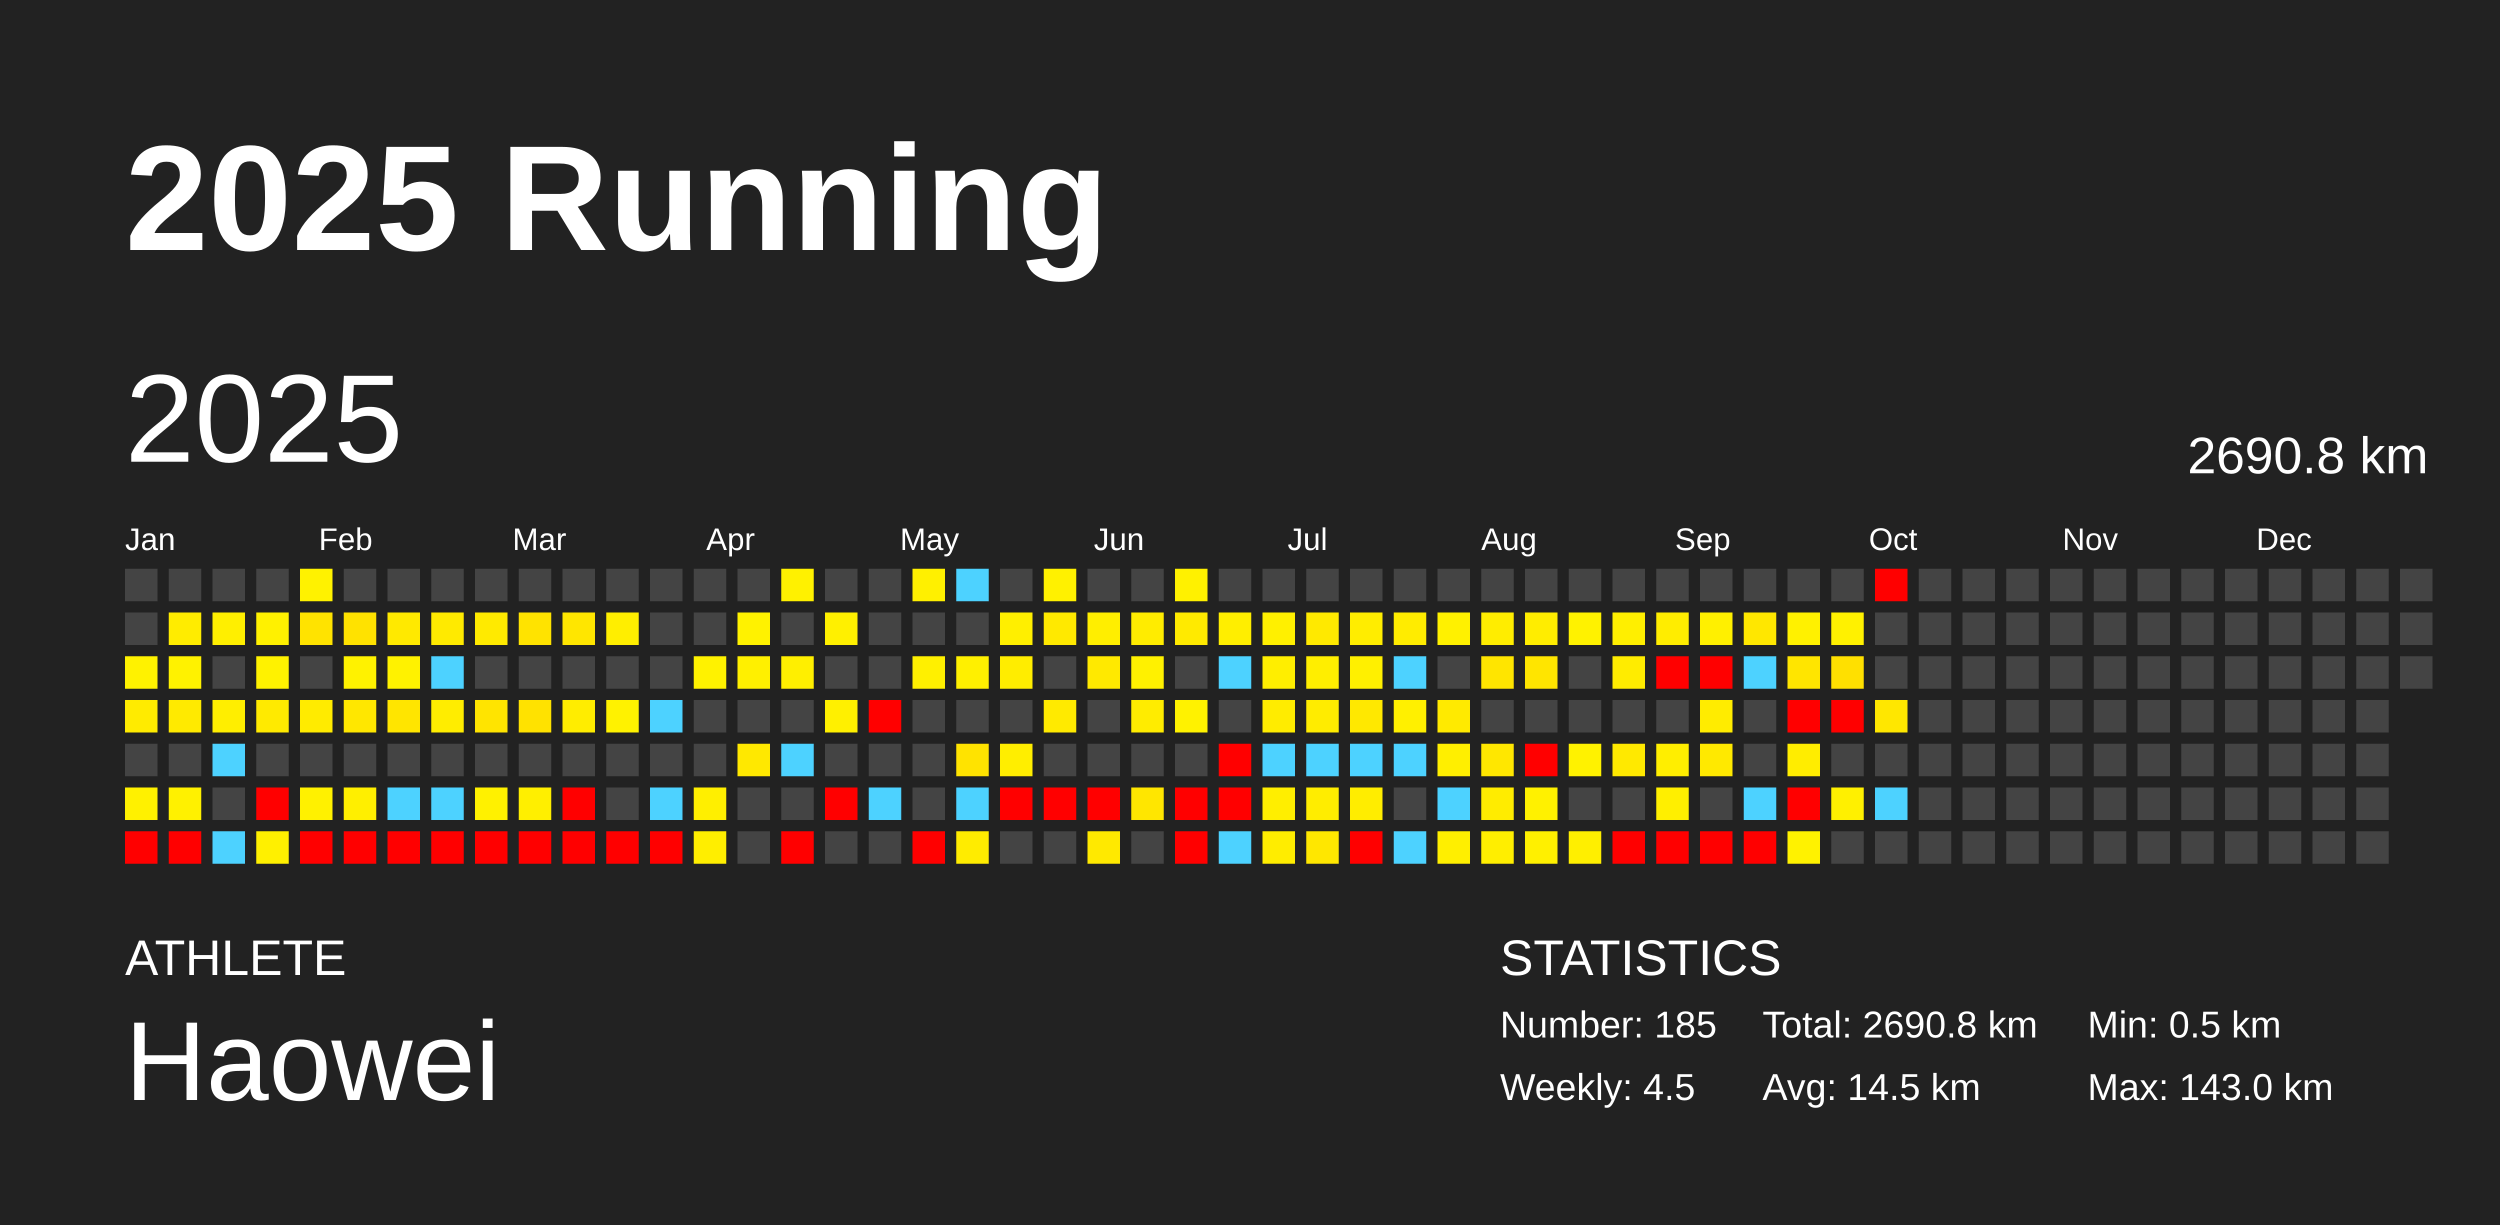
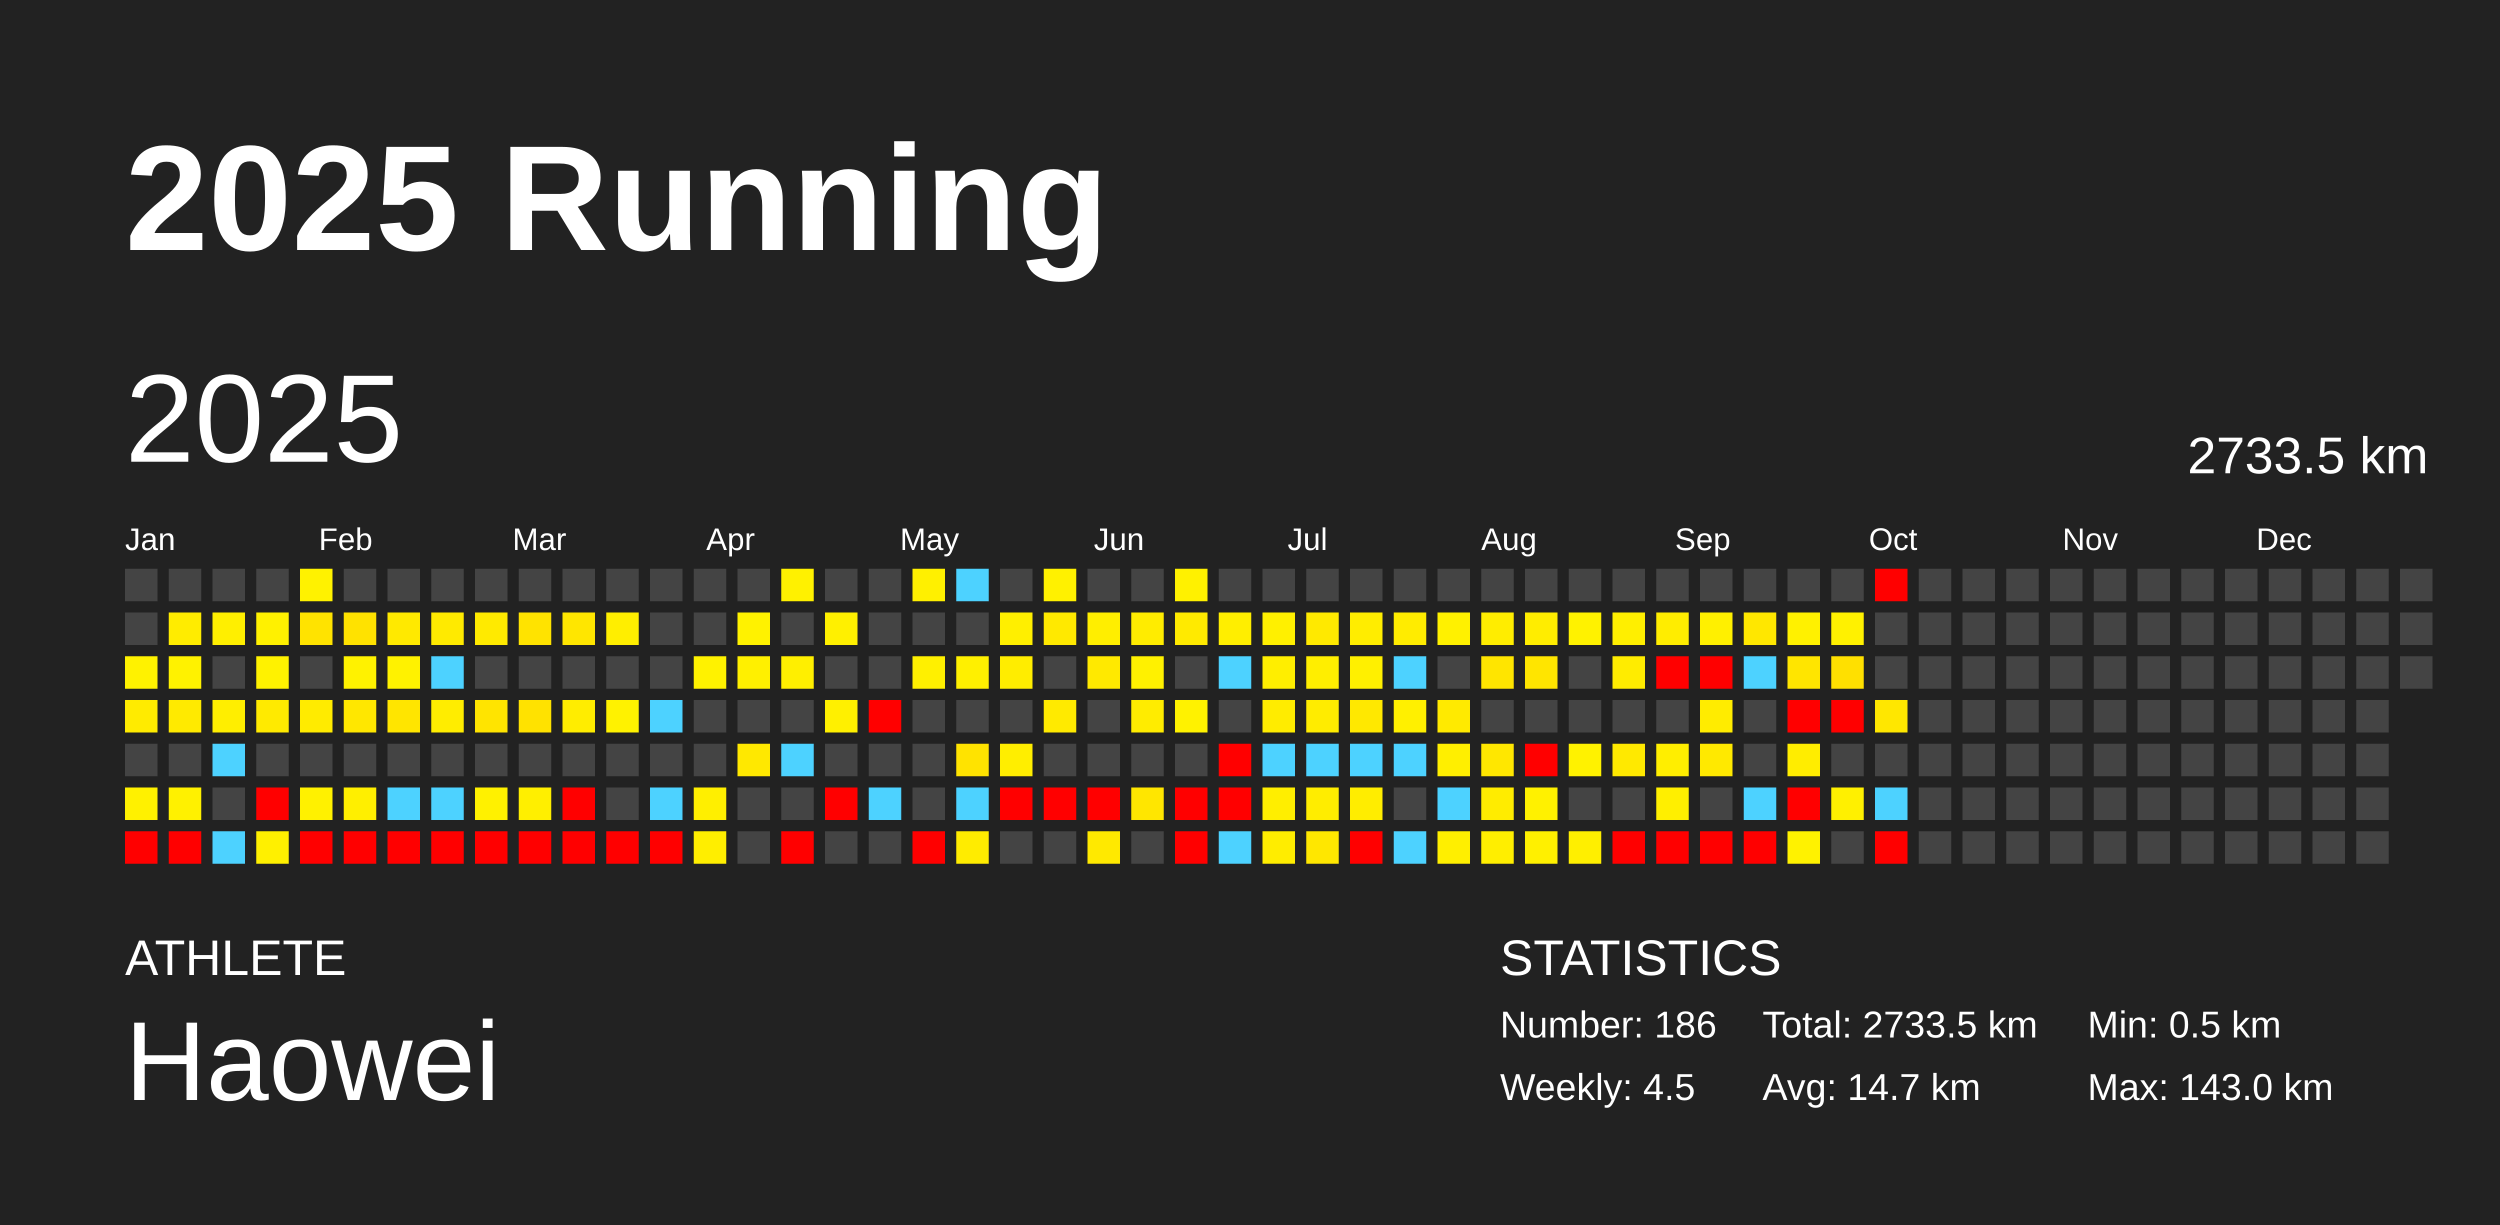
<svg xmlns="http://www.w3.org/2000/svg" baseProfile="full" height="98mm" version="1.1" viewBox="0,0,200,98" width="200mm">
  <defs />
  <rect fill="#222222" height="98" width="200" x="0" y="0" />
  <text fill="#FFFFFF" style="font-size:12px; font-family:Arial; font-weight:bold;" x="10" y="20">2025 Running</text>
  <text fill="#FFFFFF" style="font-size:4px; font-family:Arial" x="10" y="78">ATHLETE</text>
  <text fill="#FFFFFF" style="font-size:9px; font-family:Arial" x="10" y="88">Haowei</text>
  <text fill="#FFFFFF" style="font-size:4px; font-family:Arial" x="120" y="78">STATISTICS</text>
-   <text fill="#FFFFFF" style="font-size:3px; font-family:Arial" x="120" y="83">Number: 185</text>
+   <text fill="#FFFFFF" style="font-size:3px; font-family:Arial" x="120" y="83">Number: 186</text>
  <text fill="#FFFFFF" style="font-size:3px; font-family:Arial" x="120" y="88">Weekly: 4.5</text>
-   <text fill="#FFFFFF" style="font-size:3px; font-family:Arial" x="141" y="83">Total: 2690.8 km</text>
-   <text fill="#FFFFFF" style="font-size:3px; font-family:Arial" x="141" y="88">Avg: 14.5 km</text>
+   <text fill="#FFFFFF" style="font-size:3px; font-family:Arial" x="141" y="83">Total: 2733.5 km</text>
+   <text fill="#FFFFFF" style="font-size:3px; font-family:Arial" x="141" y="88">Avg: 14.7 km</text>
  <text fill="#FFFFFF" style="font-size:3px; font-family:Arial" x="167" y="83">Min: 0.5 km</text>
  <text fill="#FFFFFF" style="font-size:3px; font-family:Arial" x="167" y="88">Max: 143.0 km</text>
  <text dominant-baseline="hanging" fill="#FFFFFF" style="font-size:10.0px; font-family:Arial;" x="10" y="30">2025</text>
-   <text dominant-baseline="hanging" fill="#FFFFFF" style="font-size:4.125px; font-family:Arial;" x="175" y="35">2690.8 km</text>
+   <text dominant-baseline="hanging" fill="#FFFFFF" style="font-size:4.125px; font-family:Arial;" x="175" y="35">2733.5 km</text>
  <text fill="#FFFFFF" style="font-size:2.5px; font-family:Arial" x="10.0" y="44">Jan</text>
  <text fill="#FFFFFF" style="font-size:2.5px; font-family:Arial" x="25.5" y="44">Feb</text>
  <text fill="#FFFFFF" style="font-size:2.5px; font-family:Arial" x="41.0" y="44">Mar</text>
  <text fill="#FFFFFF" style="font-size:2.5px; font-family:Arial" x="56.5" y="44">Apr</text>
  <text fill="#FFFFFF" style="font-size:2.5px; font-family:Arial" x="72.0" y="44">May</text>
  <text fill="#FFFFFF" style="font-size:2.5px; font-family:Arial" x="87.5" y="44">Jun</text>
  <text fill="#FFFFFF" style="font-size:2.5px; font-family:Arial" x="103.0" y="44">Jul</text>
  <text fill="#FFFFFF" style="font-size:2.5px; font-family:Arial" x="118.5" y="44">Aug</text>
  <text fill="#FFFFFF" style="font-size:2.5px; font-family:Arial" x="134.0" y="44">Sep</text>
  <text fill="#FFFFFF" style="font-size:2.5px; font-family:Arial" x="149.5" y="44">Oct</text>
  <text fill="#FFFFFF" style="font-size:2.5px; font-family:Arial" x="165.0" y="44">Nov</text>
  <text fill="#FFFFFF" style="font-size:2.5px; font-family:Arial" x="180.5" y="44">Dec</text>
  <rect fill="#444444" height="2.6" width="2.6" x="10.0" y="45.5" />
  <rect fill="#444444" height="2.6" width="2.6" x="10.0" y="49.0" />
  <rect fill="#fff200" height="2.6" width="2.6" x="10.0" y="52.5" />
  <rect fill="#ffeb00" height="2.6" width="2.6" x="10.0" y="56.0" />
  <rect fill="#444444" height="2.6" width="2.6" x="10.0" y="59.5" />
  <rect fill="#fff100" height="2.6" width="2.6" x="10.0" y="63.0" />
  <rect fill="red" height="2.6" width="2.6" x="10.0" y="66.5" />
  <rect fill="#444444" height="2.6" width="2.6" x="13.5" y="45.5" />
  <rect fill="#ffec00" height="2.6" width="2.6" x="13.5" y="49.0" />
  <rect fill="#fff200" height="2.6" width="2.6" x="13.5" y="52.5" />
  <rect fill="#ffea00" height="2.6" width="2.6" x="13.5" y="56.0" />
  <rect fill="#444444" height="2.6" width="2.6" x="13.5" y="59.5" />
  <rect fill="#fff100" height="2.6" width="2.6" x="13.5" y="63.0" />
  <rect fill="red" height="2.6" width="2.6" x="13.5" y="66.5" />
  <rect fill="#444444" height="2.6" width="2.6" x="17.0" y="45.5" />
  <rect fill="#ffef00" height="2.6" width="2.6" x="17.0" y="49.0" />
  <rect fill="#444444" height="2.6" width="2.6" x="17.0" y="52.5" />
  <rect fill="#ffee00" height="2.6" width="2.6" x="17.0" y="56.0" />
  <rect fill="#4dd2ff" height="2.6" width="2.6" x="17.0" y="59.5" />
  <rect fill="#444444" height="2.6" width="2.6" x="17.0" y="63.0" />
  <rect fill="#4dd2ff" height="2.6" width="2.6" x="17.0" y="66.5" />
  <rect fill="#444444" height="2.6" width="2.6" x="20.5" y="45.5" />
  <rect fill="#fff100" height="2.6" width="2.6" x="20.5" y="49.0" />
  <rect fill="#fff200" height="2.6" width="2.6" x="20.5" y="52.5" />
  <rect fill="#ffea00" height="2.6" width="2.6" x="20.5" y="56.0" />
  <rect fill="#444444" height="2.6" width="2.6" x="20.5" y="59.5" />
  <rect fill="red" height="2.6" width="2.6" x="20.5" y="63.0" />
  <rect fill="#fff000" height="2.6" width="2.6" x="20.5" y="66.5" />
  <rect fill="#fff200" height="2.6" width="2.6" x="24.0" y="45.5" />
  <rect fill="#ffe300" height="2.6" width="2.6" x="24.0" y="49.0" />
  <rect fill="#444444" height="2.6" width="2.6" x="24.0" y="52.5" />
  <rect fill="#ffeb00" height="2.6" width="2.6" x="24.0" y="56.0" />
  <rect fill="#444444" height="2.6" width="2.6" x="24.0" y="59.5" />
  <rect fill="#fff100" height="2.6" width="2.6" x="24.0" y="63.0" />
  <rect fill="red" height="2.6" width="2.6" x="24.0" y="66.5" />
  <rect fill="#444444" height="2.6" width="2.6" x="27.5" y="45.5" />
  <rect fill="#ffe200" height="2.6" width="2.6" x="27.5" y="49.0" />
  <rect fill="#fff200" height="2.6" width="2.6" x="27.5" y="52.5" />
  <rect fill="#ffe700" height="2.6" width="2.6" x="27.5" y="56.0" />
  <rect fill="#444444" height="2.6" width="2.6" x="27.5" y="59.5" />
  <rect fill="#ffef00" height="2.6" width="2.6" x="27.5" y="63.0" />
  <rect fill="red" height="2.6" width="2.6" x="27.5" y="66.5" />
  <rect fill="#444444" height="2.6" width="2.6" x="31.0" y="45.5" />
  <rect fill="#ffe900" height="2.6" width="2.6" x="31.0" y="49.0" />
  <rect fill="#fff200" height="2.6" width="2.6" x="31.0" y="52.5" />
  <rect fill="#ffe500" height="2.6" width="2.6" x="31.0" y="56.0" />
  <rect fill="#444444" height="2.6" width="2.6" x="31.0" y="59.5" />
  <rect fill="#4dd2ff" height="2.6" width="2.6" x="31.0" y="63.0" />
  <rect fill="red" height="2.6" width="2.6" x="31.0" y="66.5" />
  <rect fill="#444444" height="2.6" width="2.6" x="34.5" y="45.5" />
  <rect fill="#ffea00" height="2.6" width="2.6" x="34.5" y="49.0" />
  <rect fill="#4dd2ff" height="2.6" width="2.6" x="34.5" y="52.5" />
  <rect fill="#ffed00" height="2.6" width="2.6" x="34.5" y="56.0" />
  <rect fill="#444444" height="2.6" width="2.6" x="34.5" y="59.5" />
  <rect fill="#4dd2ff" height="2.6" width="2.6" x="34.5" y="63.0" />
  <rect fill="red" height="2.6" width="2.6" x="34.5" y="66.5" />
  <rect fill="#444444" height="2.6" width="2.6" x="38.0" y="45.5" />
  <rect fill="#ffea00" height="2.6" width="2.6" x="38.0" y="49.0" />
  <rect fill="#444444" height="2.6" width="2.6" x="38.0" y="52.5" />
  <rect fill="#ffe400" height="2.6" width="2.6" x="38.0" y="56.0" />
  <rect fill="#444444" height="2.6" width="2.6" x="38.0" y="59.5" />
  <rect fill="#fff100" height="2.6" width="2.6" x="38.0" y="63.0" />
  <rect fill="red" height="2.6" width="2.6" x="38.0" y="66.5" />
  <rect fill="#444444" height="2.6" width="2.6" x="41.5" y="45.5" />
  <rect fill="#ffe300" height="2.6" width="2.6" x="41.5" y="49.0" />
  <rect fill="#444444" height="2.6" width="2.6" x="41.5" y="52.5" />
  <rect fill="#ffe200" height="2.6" width="2.6" x="41.5" y="56.0" />
  <rect fill="#444444" height="2.6" width="2.6" x="41.5" y="59.5" />
  <rect fill="#ffef00" height="2.6" width="2.6" x="41.5" y="63.0" />
  <rect fill="red" height="2.6" width="2.6" x="41.5" y="66.5" />
  <rect fill="#444444" height="2.6" width="2.6" x="45.0" y="45.5" />
  <rect fill="#ffe600" height="2.6" width="2.6" x="45.0" y="49.0" />
  <rect fill="#444444" height="2.6" width="2.6" x="45.0" y="52.5" />
  <rect fill="#ffed00" height="2.6" width="2.6" x="45.0" y="56.0" />
  <rect fill="#444444" height="2.6" width="2.6" x="45.0" y="59.5" />
  <rect fill="red" height="2.6" width="2.6" x="45.0" y="63.0" />
  <rect fill="red" height="2.6" width="2.6" x="45.0" y="66.5" />
  <rect fill="#444444" height="2.6" width="2.6" x="48.5" y="45.5" />
  <rect fill="#ffee00" height="2.6" width="2.6" x="48.5" y="49.0" />
  <rect fill="#444444" height="2.6" width="2.6" x="48.5" y="52.5" />
  <rect fill="#fff200" height="2.6" width="2.6" x="48.5" y="56.0" />
  <rect fill="#444444" height="2.6" width="2.6" x="48.5" y="59.5" />
  <rect fill="#444444" height="2.6" width="2.6" x="48.5" y="63.0" />
  <rect fill="red" height="2.6" width="2.6" x="48.5" y="66.5" />
  <rect fill="#444444" height="2.6" width="2.6" x="52.0" y="45.5" />
  <rect fill="#444444" height="2.6" width="2.6" x="52.0" y="49.0" />
  <rect fill="#444444" height="2.6" width="2.6" x="52.0" y="52.5" />
  <rect fill="#4dd2ff" height="2.6" width="2.6" x="52.0" y="56.0" />
  <rect fill="#444444" height="2.6" width="2.6" x="52.0" y="59.5" />
  <rect fill="#4dd2ff" height="2.6" width="2.6" x="52.0" y="63.0" />
  <rect fill="red" height="2.6" width="2.6" x="52.0" y="66.5" />
  <rect fill="#444444" height="2.6" width="2.6" x="55.5" y="45.5" />
  <rect fill="#444444" height="2.6" width="2.6" x="55.5" y="49.0" />
  <rect fill="#fff200" height="2.6" width="2.6" x="55.5" y="52.5" />
  <rect fill="#444444" height="2.6" width="2.6" x="55.5" y="56.0" />
  <rect fill="#444444" height="2.6" width="2.6" x="55.5" y="59.5" />
  <rect fill="#ffef00" height="2.6" width="2.6" x="55.5" y="63.0" />
  <rect fill="#ffee00" height="2.6" width="2.6" x="55.5" y="66.5" />
  <rect fill="#444444" height="2.6" width="2.6" x="59.0" y="45.5" />
  <rect fill="#fff200" height="2.6" width="2.6" x="59.0" y="49.0" />
  <rect fill="#fff000" height="2.6" width="2.6" x="59.0" y="52.5" />
  <rect fill="#444444" height="2.6" width="2.6" x="59.0" y="56.0" />
  <rect fill="#ffe800" height="2.6" width="2.6" x="59.0" y="59.5" />
  <rect fill="#444444" height="2.6" width="2.6" x="59.0" y="63.0" />
  <rect fill="#444444" height="2.6" width="2.6" x="59.0" y="66.5" />
  <rect fill="#fff100" height="2.6" width="2.6" x="62.5" y="45.5" />
  <rect fill="#444444" height="2.6" width="2.6" x="62.5" y="49.0" />
  <rect fill="#ffef00" height="2.6" width="2.6" x="62.5" y="52.5" />
  <rect fill="#444444" height="2.6" width="2.6" x="62.5" y="56.0" />
  <rect fill="#4dd2ff" height="2.6" width="2.6" x="62.5" y="59.5" />
  <rect fill="#444444" height="2.6" width="2.6" x="62.5" y="63.0" />
  <rect fill="red" height="2.6" width="2.6" x="62.5" y="66.5" />
  <rect fill="#444444" height="2.6" width="2.6" x="66.0" y="45.5" />
  <rect fill="#fff000" height="2.6" width="2.6" x="66.0" y="49.0" />
  <rect fill="#444444" height="2.6" width="2.6" x="66.0" y="52.5" />
  <rect fill="#fff000" height="2.6" width="2.6" x="66.0" y="56.0" />
  <rect fill="#444444" height="2.6" width="2.6" x="66.0" y="59.5" />
  <rect fill="red" height="2.6" width="2.6" x="66.0" y="63.0" />
  <rect fill="#444444" height="2.6" width="2.6" x="66.0" y="66.5" />
  <rect fill="#444444" height="2.6" width="2.6" x="69.5" y="45.5" />
  <rect fill="#444444" height="2.6" width="2.6" x="69.5" y="49.0" />
  <rect fill="#444444" height="2.6" width="2.6" x="69.5" y="52.5" />
  <rect fill="red" height="2.6" width="2.6" x="69.5" y="56.0" />
  <rect fill="#444444" height="2.6" width="2.6" x="69.5" y="59.5" />
  <rect fill="#4dd2ff" height="2.6" width="2.6" x="69.5" y="63.0" />
  <rect fill="#444444" height="2.6" width="2.6" x="69.5" y="66.5" />
  <rect fill="#fff000" height="2.6" width="2.6" x="73.0" y="45.5" />
  <rect fill="#444444" height="2.6" width="2.6" x="73.0" y="49.0" />
  <rect fill="#fff000" height="2.6" width="2.6" x="73.0" y="52.5" />
  <rect fill="#444444" height="2.6" width="2.6" x="73.0" y="56.0" />
  <rect fill="#444444" height="2.6" width="2.6" x="73.0" y="59.5" />
  <rect fill="#444444" height="2.6" width="2.6" x="73.0" y="63.0" />
  <rect fill="red" height="2.6" width="2.6" x="73.0" y="66.5" />
  <rect fill="#4dd2ff" height="2.6" width="2.6" x="76.5" y="45.5" />
  <rect fill="#444444" height="2.6" width="2.6" x="76.5" y="49.0" />
  <rect fill="#fff000" height="2.6" width="2.6" x="76.5" y="52.5" />
  <rect fill="#444444" height="2.6" width="2.6" x="76.5" y="56.0" />
  <rect fill="#ffe300" height="2.6" width="2.6" x="76.5" y="59.5" />
  <rect fill="#4dd2ff" height="2.6" width="2.6" x="76.5" y="63.0" />
  <rect fill="#ffec00" height="2.6" width="2.6" x="76.5" y="66.5" />
  <rect fill="#444444" height="2.6" width="2.6" x="80.0" y="45.5" />
  <rect fill="#ffef00" height="2.6" width="2.6" x="80.0" y="49.0" />
  <rect fill="#ffed00" height="2.6" width="2.6" x="80.0" y="52.5" />
  <rect fill="#444444" height="2.6" width="2.6" x="80.0" y="56.0" />
  <rect fill="#ffee00" height="2.6" width="2.6" x="80.0" y="59.5" />
  <rect fill="red" height="2.6" width="2.6" x="80.0" y="63.0" />
  <rect fill="#444444" height="2.6" width="2.6" x="80.0" y="66.5" />
  <rect fill="#fff100" height="2.6" width="2.6" x="83.5" y="45.5" />
  <rect fill="#ffe900" height="2.6" width="2.6" x="83.5" y="49.0" />
  <rect fill="#444444" height="2.6" width="2.6" x="83.5" y="52.5" />
  <rect fill="#ffea00" height="2.6" width="2.6" x="83.5" y="56.0" />
  <rect fill="#444444" height="2.6" width="2.6" x="83.5" y="59.5" />
  <rect fill="red" height="2.6" width="2.6" x="83.5" y="63.0" />
  <rect fill="#444444" height="2.6" width="2.6" x="83.5" y="66.5" />
  <rect fill="#444444" height="2.6" width="2.6" x="87.0" y="45.5" />
  <rect fill="#ffee00" height="2.6" width="2.6" x="87.0" y="49.0" />
  <rect fill="#ffe900" height="2.6" width="2.6" x="87.0" y="52.5" />
  <rect fill="#444444" height="2.6" width="2.6" x="87.0" y="56.0" />
  <rect fill="#444444" height="2.6" width="2.6" x="87.0" y="59.5" />
  <rect fill="red" height="2.6" width="2.6" x="87.0" y="63.0" />
  <rect fill="#ffe900" height="2.6" width="2.6" x="87.0" y="66.5" />
  <rect fill="#444444" height="2.6" width="2.6" x="90.5" y="45.5" />
  <rect fill="#ffec00" height="2.6" width="2.6" x="90.5" y="49.0" />
  <rect fill="#fff100" height="2.6" width="2.6" x="90.5" y="52.5" />
  <rect fill="#ffec00" height="2.6" width="2.6" x="90.5" y="56.0" />
  <rect fill="#444444" height="2.6" width="2.6" x="90.5" y="59.5" />
  <rect fill="#ffe600" height="2.6" width="2.6" x="90.5" y="63.0" />
  <rect fill="#444444" height="2.6" width="2.6" x="90.5" y="66.5" />
  <rect fill="#fff100" height="2.6" width="2.6" x="94.0" y="45.5" />
  <rect fill="#ffea00" height="2.6" width="2.6" x="94.0" y="49.0" />
  <rect fill="#444444" height="2.6" width="2.6" x="94.0" y="52.5" />
  <rect fill="#fff200" height="2.6" width="2.6" x="94.0" y="56.0" />
  <rect fill="#444444" height="2.6" width="2.6" x="94.0" y="59.5" />
  <rect fill="red" height="2.6" width="2.6" x="94.0" y="63.0" />
  <rect fill="red" height="2.6" width="2.6" x="94.0" y="66.5" />
  <rect fill="#444444" height="2.6" width="2.6" x="97.5" y="45.5" />
  <rect fill="#ffee00" height="2.6" width="2.6" x="97.5" y="49.0" />
  <rect fill="#4dd2ff" height="2.6" width="2.6" x="97.5" y="52.5" />
  <rect fill="#444444" height="2.6" width="2.6" x="97.5" y="56.0" />
  <rect fill="red" height="2.6" width="2.6" x="97.5" y="59.5" />
  <rect fill="red" height="2.6" width="2.6" x="97.5" y="63.0" />
  <rect fill="#4dd2ff" height="2.6" width="2.6" x="97.5" y="66.5" />
  <rect fill="#444444" height="2.6" width="2.6" x="101.0" y="45.5" />
  <rect fill="#fff000" height="2.6" width="2.6" x="101.0" y="49.0" />
  <rect fill="#ffee00" height="2.6" width="2.6" x="101.0" y="52.5" />
  <rect fill="#ffec00" height="2.6" width="2.6" x="101.0" y="56.0" />
  <rect fill="#4dd2ff" height="2.6" width="2.6" x="101.0" y="59.5" />
  <rect fill="#ffee00" height="2.6" width="2.6" x="101.0" y="63.0" />
  <rect fill="#ffed00" height="2.6" width="2.6" x="101.0" y="66.5" />
  <rect fill="#444444" height="2.6" width="2.6" x="104.5" y="45.5" />
  <rect fill="#ffe900" height="2.6" width="2.6" x="104.5" y="49.0" />
  <rect fill="#ffee00" height="2.6" width="2.6" x="104.5" y="52.5" />
  <rect fill="#ffec00" height="2.6" width="2.6" x="104.5" y="56.0" />
  <rect fill="#4dd2ff" height="2.6" width="2.6" x="104.5" y="59.5" />
  <rect fill="#ffed00" height="2.6" width="2.6" x="104.5" y="63.0" />
  <rect fill="#ffe700" height="2.6" width="2.6" x="104.5" y="66.5" />
  <rect fill="#444444" height="2.6" width="2.6" x="108.0" y="45.5" />
  <rect fill="#ffed00" height="2.6" width="2.6" x="108.0" y="49.0" />
  <rect fill="#fff000" height="2.6" width="2.6" x="108.0" y="52.5" />
  <rect fill="#ffe800" height="2.6" width="2.6" x="108.0" y="56.0" />
  <rect fill="#4dd2ff" height="2.6" width="2.6" x="108.0" y="59.5" />
  <rect fill="#ffed00" height="2.6" width="2.6" x="108.0" y="63.0" />
  <rect fill="red" height="2.6" width="2.6" x="108.0" y="66.5" />
  <rect fill="#444444" height="2.6" width="2.6" x="111.5" y="45.5" />
  <rect fill="#ffec00" height="2.6" width="2.6" x="111.5" y="49.0" />
  <rect fill="#4dd2ff" height="2.6" width="2.6" x="111.5" y="52.5" />
  <rect fill="#fff000" height="2.6" width="2.6" x="111.5" y="56.0" />
  <rect fill="#4dd2ff" height="2.6" width="2.6" x="111.5" y="59.5" />
  <rect fill="#444444" height="2.6" width="2.6" x="111.5" y="63.0" />
  <rect fill="#4dd2ff" height="2.6" width="2.6" x="111.5" y="66.5" />
  <rect fill="#444444" height="2.6" width="2.6" x="115.0" y="45.5" />
  <rect fill="#fff100" height="2.6" width="2.6" x="115.0" y="49.0" />
  <rect fill="#444444" height="2.6" width="2.6" x="115.0" y="52.5" />
  <rect fill="#ffea00" height="2.6" width="2.6" x="115.0" y="56.0" />
  <rect fill="#ffef00" height="2.6" width="2.6" x="115.0" y="59.5" />
  <rect fill="#4dd2ff" height="2.6" width="2.6" x="115.0" y="63.0" />
  <rect fill="#ffef00" height="2.6" width="2.6" x="115.0" y="66.5" />
  <rect fill="#444444" height="2.6" width="2.6" x="118.5" y="45.5" />
  <rect fill="#ffed00" height="2.6" width="2.6" x="118.5" y="49.0" />
  <rect fill="#ffe500" height="2.6" width="2.6" x="118.5" y="52.5" />
  <rect fill="#444444" height="2.6" width="2.6" x="118.5" y="56.0" />
  <rect fill="#ffe700" height="2.6" width="2.6" x="118.5" y="59.5" />
  <rect fill="#ffec00" height="2.6" width="2.6" x="118.5" y="63.0" />
  <rect fill="#ffee00" height="2.6" width="2.6" x="118.5" y="66.5" />
  <rect fill="#444444" height="2.6" width="2.6" x="122.0" y="45.5" />
  <rect fill="#ffed00" height="2.6" width="2.6" x="122.0" y="49.0" />
  <rect fill="#ffe500" height="2.6" width="2.6" x="122.0" y="52.5" />
  <rect fill="#444444" height="2.6" width="2.6" x="122.0" y="56.0" />
  <rect fill="red" height="2.6" width="2.6" x="122.0" y="59.5" />
  <rect fill="#fff100" height="2.6" width="2.6" x="122.0" y="63.0" />
  <rect fill="#fff000" height="2.6" width="2.6" x="122.0" y="66.5" />
  <rect fill="#444444" height="2.6" width="2.6" x="125.5" y="45.5" />
  <rect fill="#fff200" height="2.6" width="2.6" x="125.5" y="49.0" />
  <rect fill="#444444" height="2.6" width="2.6" x="125.5" y="52.5" />
  <rect fill="#444444" height="2.6" width="2.6" x="125.5" y="56.0" />
  <rect fill="#fff200" height="2.6" width="2.6" x="125.5" y="59.5" />
  <rect fill="#444444" height="2.6" width="2.6" x="125.5" y="63.0" />
  <rect fill="#ffef00" height="2.6" width="2.6" x="125.5" y="66.5" />
  <rect fill="#444444" height="2.6" width="2.6" x="129.0" y="45.5" />
  <rect fill="#ffef00" height="2.6" width="2.6" x="129.0" y="49.0" />
  <rect fill="#ffec00" height="2.6" width="2.6" x="129.0" y="52.5" />
  <rect fill="#444444" height="2.6" width="2.6" x="129.0" y="56.0" />
  <rect fill="#ffe900" height="2.6" width="2.6" x="129.0" y="59.5" />
  <rect fill="#444444" height="2.6" width="2.6" x="129.0" y="63.0" />
  <rect fill="red" height="2.6" width="2.6" x="129.0" y="66.5" />
  <rect fill="#444444" height="2.6" width="2.6" x="132.5" y="45.5" />
  <rect fill="#ffed00" height="2.6" width="2.6" x="132.5" y="49.0" />
  <rect fill="red" height="2.6" width="2.6" x="132.5" y="52.5" />
  <rect fill="#444444" height="2.6" width="2.6" x="132.5" y="56.0" />
  <rect fill="#ffee00" height="2.6" width="2.6" x="132.5" y="59.5" />
  <rect fill="#ffef00" height="2.6" width="2.6" x="132.5" y="63.0" />
  <rect fill="red" height="2.6" width="2.6" x="132.5" y="66.5" />
  <rect fill="#444444" height="2.6" width="2.6" x="136.0" y="45.5" />
  <rect fill="#fff000" height="2.6" width="2.6" x="136.0" y="49.0" />
  <rect fill="red" height="2.6" width="2.6" x="136.0" y="52.5" />
  <rect fill="#ffec00" height="2.6" width="2.6" x="136.0" y="56.0" />
  <rect fill="#ffe900" height="2.6" width="2.6" x="136.0" y="59.5" />
  <rect fill="#444444" height="2.6" width="2.6" x="136.0" y="63.0" />
  <rect fill="red" height="2.6" width="2.6" x="136.0" y="66.5" />
  <rect fill="#444444" height="2.6" width="2.6" x="139.5" y="45.5" />
  <rect fill="#ffe700" height="2.6" width="2.6" x="139.5" y="49.0" />
  <rect fill="#4dd2ff" height="2.6" width="2.6" x="139.5" y="52.5" />
  <rect fill="#444444" height="2.6" width="2.6" x="139.5" y="56.0" />
  <rect fill="#444444" height="2.6" width="2.6" x="139.5" y="59.5" />
  <rect fill="#4dd2ff" height="2.6" width="2.6" x="139.5" y="63.0" />
  <rect fill="red" height="2.6" width="2.6" x="139.5" y="66.5" />
  <rect fill="#444444" height="2.6" width="2.6" x="143.0" y="45.5" />
  <rect fill="#fff100" height="2.6" width="2.6" x="143.0" y="49.0" />
  <rect fill="#ffe500" height="2.6" width="2.6" x="143.0" y="52.5" />
  <rect fill="red" height="2.6" width="2.6" x="143.0" y="56.0" />
  <rect fill="#ffed00" height="2.6" width="2.6" x="143.0" y="59.5" />
  <rect fill="red" height="2.6" width="2.6" x="143.0" y="63.0" />
  <rect fill="#fff200" height="2.6" width="2.6" x="143.0" y="66.5" />
  <rect fill="#444444" height="2.6" width="2.6" x="146.5" y="45.5" />
  <rect fill="#fff100" height="2.6" width="2.6" x="146.5" y="49.0" />
  <rect fill="#ffe000" height="2.6" width="2.6" x="146.5" y="52.5" />
  <rect fill="red" height="2.6" width="2.6" x="146.5" y="56.0" />
  <rect fill="#444444" height="2.6" width="2.6" x="146.5" y="59.5" />
  <rect fill="#fff000" height="2.6" width="2.6" x="146.5" y="63.0" />
  <rect fill="#444444" height="2.6" width="2.6" x="146.5" y="66.5" />
  <rect fill="red" height="2.6" width="2.6" x="150.0" y="45.5" />
  <rect fill="#444444" height="2.6" width="2.6" x="150.0" y="49.0" />
  <rect fill="#444444" height="2.6" width="2.6" x="150.0" y="52.5" />
  <rect fill="#ffe700" height="2.6" width="2.6" x="150.0" y="56.0" />
  <rect fill="#444444" height="2.6" width="2.6" x="150.0" y="59.5" />
  <rect fill="#4dd2ff" height="2.6" width="2.6" x="150.0" y="63.0" />
-   <rect fill="#444444" height="2.6" width="2.6" x="150.0" y="66.5" />
+   <rect fill="red" height="2.6" width="2.6" x="150.0" y="66.5" />
  <rect fill="#444444" height="2.6" width="2.6" x="153.5" y="45.5" />
  <rect fill="#444444" height="2.6" width="2.6" x="153.5" y="49.0" />
  <rect fill="#444444" height="2.6" width="2.6" x="153.5" y="52.5" />
  <rect fill="#444444" height="2.6" width="2.6" x="153.5" y="56.0" />
  <rect fill="#444444" height="2.6" width="2.6" x="153.5" y="59.5" />
  <rect fill="#444444" height="2.6" width="2.6" x="153.5" y="63.0" />
  <rect fill="#444444" height="2.6" width="2.6" x="153.5" y="66.5" />
  <rect fill="#444444" height="2.6" width="2.6" x="157.0" y="45.5" />
  <rect fill="#444444" height="2.6" width="2.6" x="157.0" y="49.0" />
  <rect fill="#444444" height="2.6" width="2.6" x="157.0" y="52.5" />
  <rect fill="#444444" height="2.6" width="2.6" x="157.0" y="56.0" />
  <rect fill="#444444" height="2.6" width="2.6" x="157.0" y="59.5" />
  <rect fill="#444444" height="2.6" width="2.6" x="157.0" y="63.0" />
  <rect fill="#444444" height="2.6" width="2.6" x="157.0" y="66.5" />
  <rect fill="#444444" height="2.6" width="2.6" x="160.5" y="45.5" />
  <rect fill="#444444" height="2.6" width="2.6" x="160.5" y="49.0" />
  <rect fill="#444444" height="2.6" width="2.6" x="160.5" y="52.5" />
  <rect fill="#444444" height="2.6" width="2.6" x="160.5" y="56.0" />
  <rect fill="#444444" height="2.6" width="2.6" x="160.5" y="59.5" />
  <rect fill="#444444" height="2.6" width="2.6" x="160.5" y="63.0" />
  <rect fill="#444444" height="2.6" width="2.6" x="160.5" y="66.5" />
  <rect fill="#444444" height="2.6" width="2.6" x="164.0" y="45.5" />
  <rect fill="#444444" height="2.6" width="2.6" x="164.0" y="49.0" />
  <rect fill="#444444" height="2.6" width="2.6" x="164.0" y="52.5" />
  <rect fill="#444444" height="2.6" width="2.6" x="164.0" y="56.0" />
  <rect fill="#444444" height="2.6" width="2.6" x="164.0" y="59.5" />
  <rect fill="#444444" height="2.6" width="2.6" x="164.0" y="63.0" />
  <rect fill="#444444" height="2.6" width="2.6" x="164.0" y="66.5" />
  <rect fill="#444444" height="2.6" width="2.6" x="167.5" y="45.5" />
  <rect fill="#444444" height="2.6" width="2.6" x="167.5" y="49.0" />
  <rect fill="#444444" height="2.6" width="2.6" x="167.5" y="52.5" />
  <rect fill="#444444" height="2.6" width="2.6" x="167.5" y="56.0" />
  <rect fill="#444444" height="2.6" width="2.6" x="167.5" y="59.5" />
  <rect fill="#444444" height="2.6" width="2.6" x="167.5" y="63.0" />
  <rect fill="#444444" height="2.6" width="2.6" x="167.5" y="66.5" />
  <rect fill="#444444" height="2.6" width="2.6" x="171.0" y="45.5" />
  <rect fill="#444444" height="2.6" width="2.6" x="171.0" y="49.0" />
  <rect fill="#444444" height="2.6" width="2.6" x="171.0" y="52.5" />
  <rect fill="#444444" height="2.6" width="2.6" x="171.0" y="56.0" />
  <rect fill="#444444" height="2.6" width="2.6" x="171.0" y="59.5" />
  <rect fill="#444444" height="2.6" width="2.6" x="171.0" y="63.0" />
  <rect fill="#444444" height="2.6" width="2.6" x="171.0" y="66.5" />
  <rect fill="#444444" height="2.6" width="2.6" x="174.5" y="45.5" />
  <rect fill="#444444" height="2.6" width="2.6" x="174.5" y="49.0" />
  <rect fill="#444444" height="2.6" width="2.6" x="174.5" y="52.5" />
  <rect fill="#444444" height="2.6" width="2.6" x="174.5" y="56.0" />
  <rect fill="#444444" height="2.6" width="2.6" x="174.5" y="59.5" />
  <rect fill="#444444" height="2.6" width="2.6" x="174.5" y="63.0" />
  <rect fill="#444444" height="2.6" width="2.6" x="174.5" y="66.5" />
  <rect fill="#444444" height="2.6" width="2.6" x="178.0" y="45.5" />
  <rect fill="#444444" height="2.6" width="2.6" x="178.0" y="49.0" />
  <rect fill="#444444" height="2.6" width="2.6" x="178.0" y="52.5" />
  <rect fill="#444444" height="2.6" width="2.6" x="178.0" y="56.0" />
  <rect fill="#444444" height="2.6" width="2.6" x="178.0" y="59.5" />
  <rect fill="#444444" height="2.6" width="2.6" x="178.0" y="63.0" />
  <rect fill="#444444" height="2.6" width="2.6" x="178.0" y="66.5" />
  <rect fill="#444444" height="2.6" width="2.6" x="181.5" y="45.5" />
  <rect fill="#444444" height="2.6" width="2.6" x="181.5" y="49.0" />
  <rect fill="#444444" height="2.6" width="2.6" x="181.5" y="52.5" />
  <rect fill="#444444" height="2.6" width="2.6" x="181.5" y="56.0" />
  <rect fill="#444444" height="2.6" width="2.6" x="181.5" y="59.5" />
  <rect fill="#444444" height="2.6" width="2.6" x="181.5" y="63.0" />
  <rect fill="#444444" height="2.6" width="2.6" x="181.5" y="66.5" />
  <rect fill="#444444" height="2.6" width="2.6" x="185.0" y="45.5" />
  <rect fill="#444444" height="2.6" width="2.6" x="185.0" y="49.0" />
  <rect fill="#444444" height="2.6" width="2.6" x="185.0" y="52.5" />
  <rect fill="#444444" height="2.6" width="2.6" x="185.0" y="56.0" />
  <rect fill="#444444" height="2.6" width="2.6" x="185.0" y="59.5" />
  <rect fill="#444444" height="2.6" width="2.6" x="185.0" y="63.0" />
  <rect fill="#444444" height="2.6" width="2.6" x="185.0" y="66.5" />
  <rect fill="#444444" height="2.6" width="2.6" x="188.5" y="45.5" />
  <rect fill="#444444" height="2.6" width="2.6" x="188.5" y="49.0" />
  <rect fill="#444444" height="2.6" width="2.6" x="188.5" y="52.5" />
  <rect fill="#444444" height="2.6" width="2.6" x="188.5" y="56.0" />
  <rect fill="#444444" height="2.6" width="2.6" x="188.5" y="59.5" />
  <rect fill="#444444" height="2.6" width="2.6" x="188.5" y="63.0" />
  <rect fill="#444444" height="2.6" width="2.6" x="188.5" y="66.5" />
  <rect fill="#444444" height="2.6" width="2.6" x="192.0" y="45.5" />
  <rect fill="#444444" height="2.6" width="2.6" x="192.0" y="49.0" />
  <rect fill="#444444" height="2.6" width="2.6" x="192.0" y="52.5" />
</svg>
